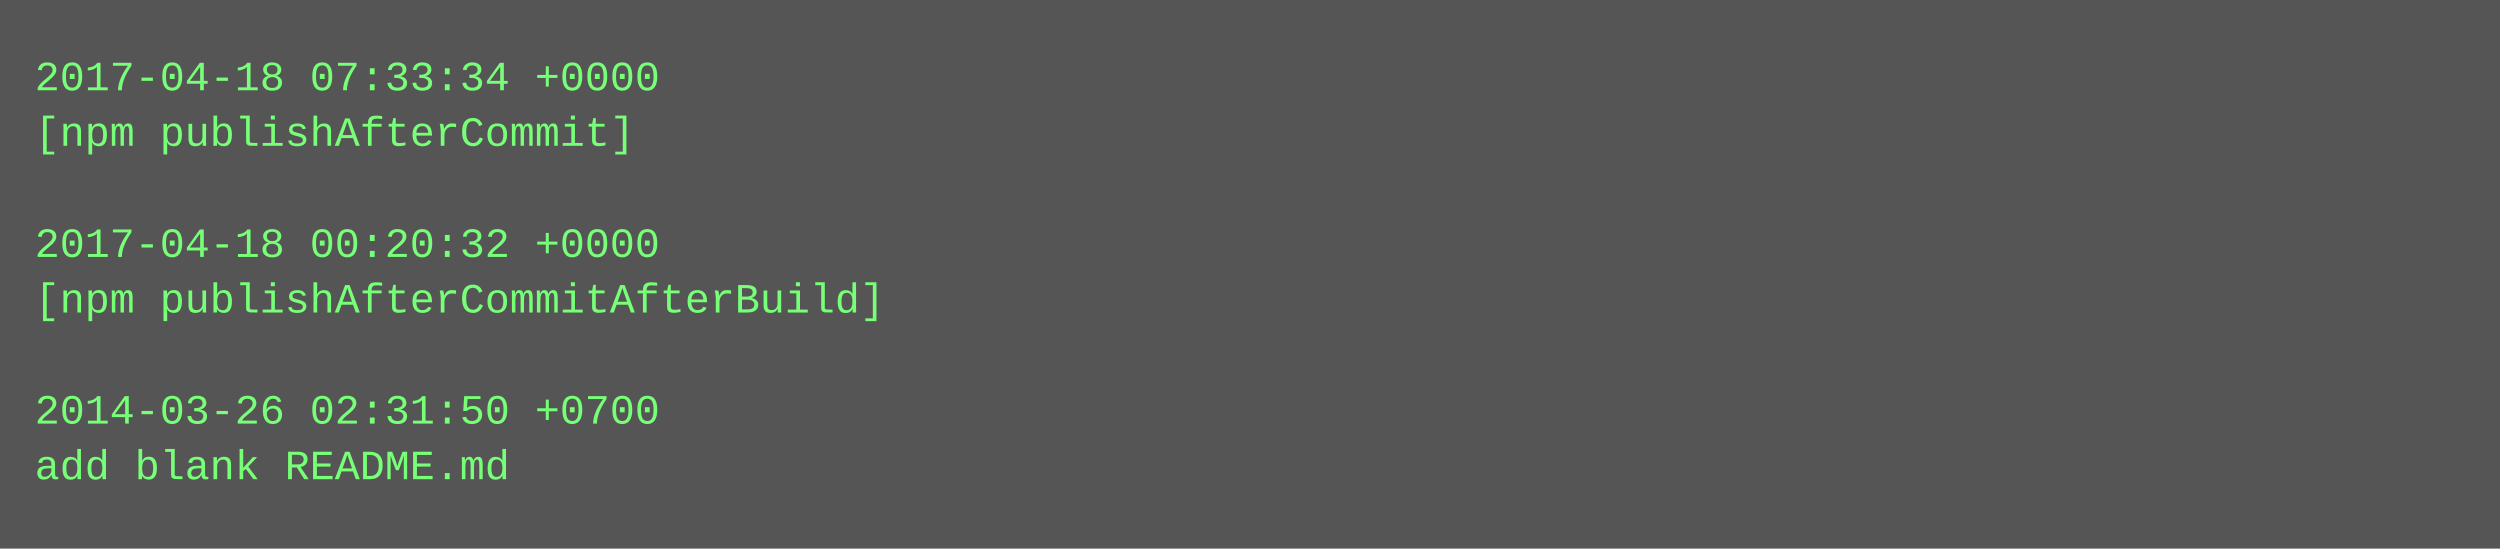
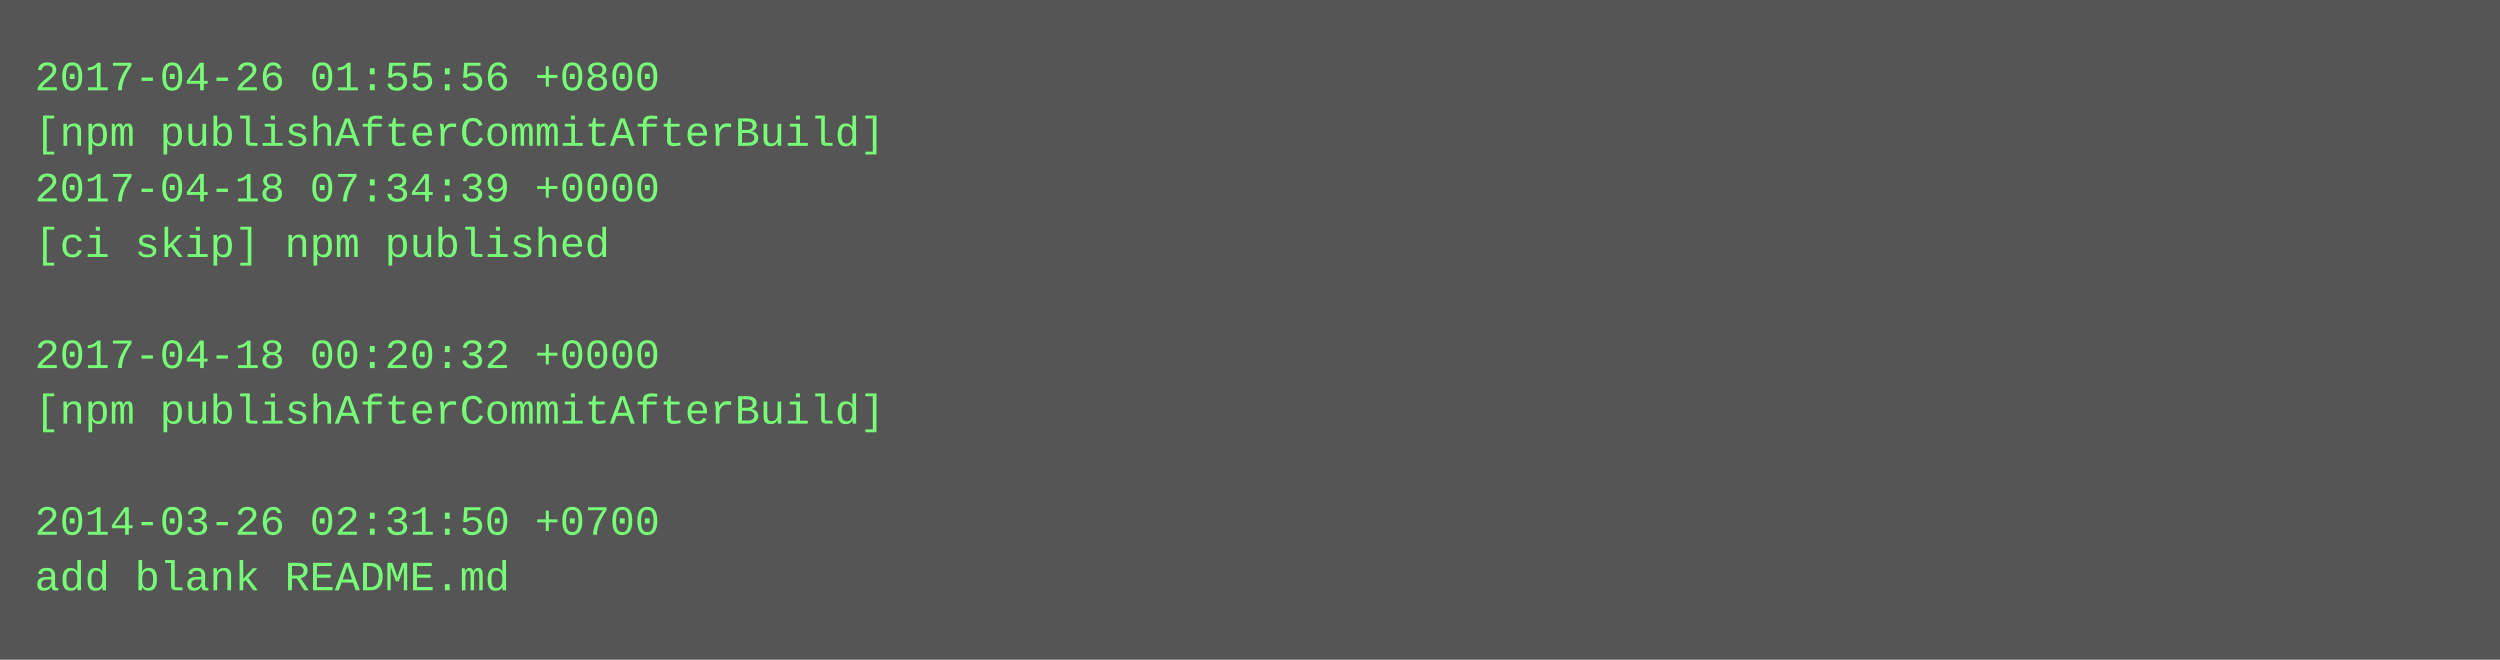
- <svg xmlns="http://www.w3.org/2000/svg" height="158" width="720">
-   <rect height="158" fill="#555" width="720" />
+ <svg xmlns="http://www.w3.org/2000/svg" height="190" width="720">
+   <rect height="190" fill="#555" width="720" />
  <text fill="#7f7" font-family="Courier New" font-size="12" xml:space="preserve">
-     <tspan x="10" y="26">2017-04-18 07:33:34 +0000</tspan>
-     <tspan x="10" y="42">[npm publishAfterCommit]</tspan>
-     <tspan x="10" y="58" />
-     <tspan x="10" y="74">2017-04-18 00:20:32 +0000</tspan>
-     <tspan x="10" y="90">[npm publishAfterCommitAfterBuild]</tspan>
-     <tspan x="10" y="106" />
-     <tspan x="10" y="122">2014-03-26 02:31:50 +0700</tspan>
-     <tspan x="10" y="138">add blank README.md</tspan>
+     <tspan x="10" y="26">2017-04-26 01:55:56 +0800</tspan>
+     <tspan x="10" y="42">[npm publishAfterCommitAfterBuild]</tspan>
+     <tspan x="10" y="58">2017-04-18 07:34:39 +0000</tspan>
+     <tspan x="10" y="74">[ci skip] npm published</tspan>
+     <tspan x="10" y="90" />
+     <tspan x="10" y="106">2017-04-18 00:20:32 +0000</tspan>
+     <tspan x="10" y="122">[npm publishAfterCommitAfterBuild]</tspan>
+     <tspan x="10" y="138" />
+     <tspan x="10" y="154">2014-03-26 02:31:50 +0700</tspan>
+     <tspan x="10" y="170">add blank README.md</tspan>
  </text>
</svg>
